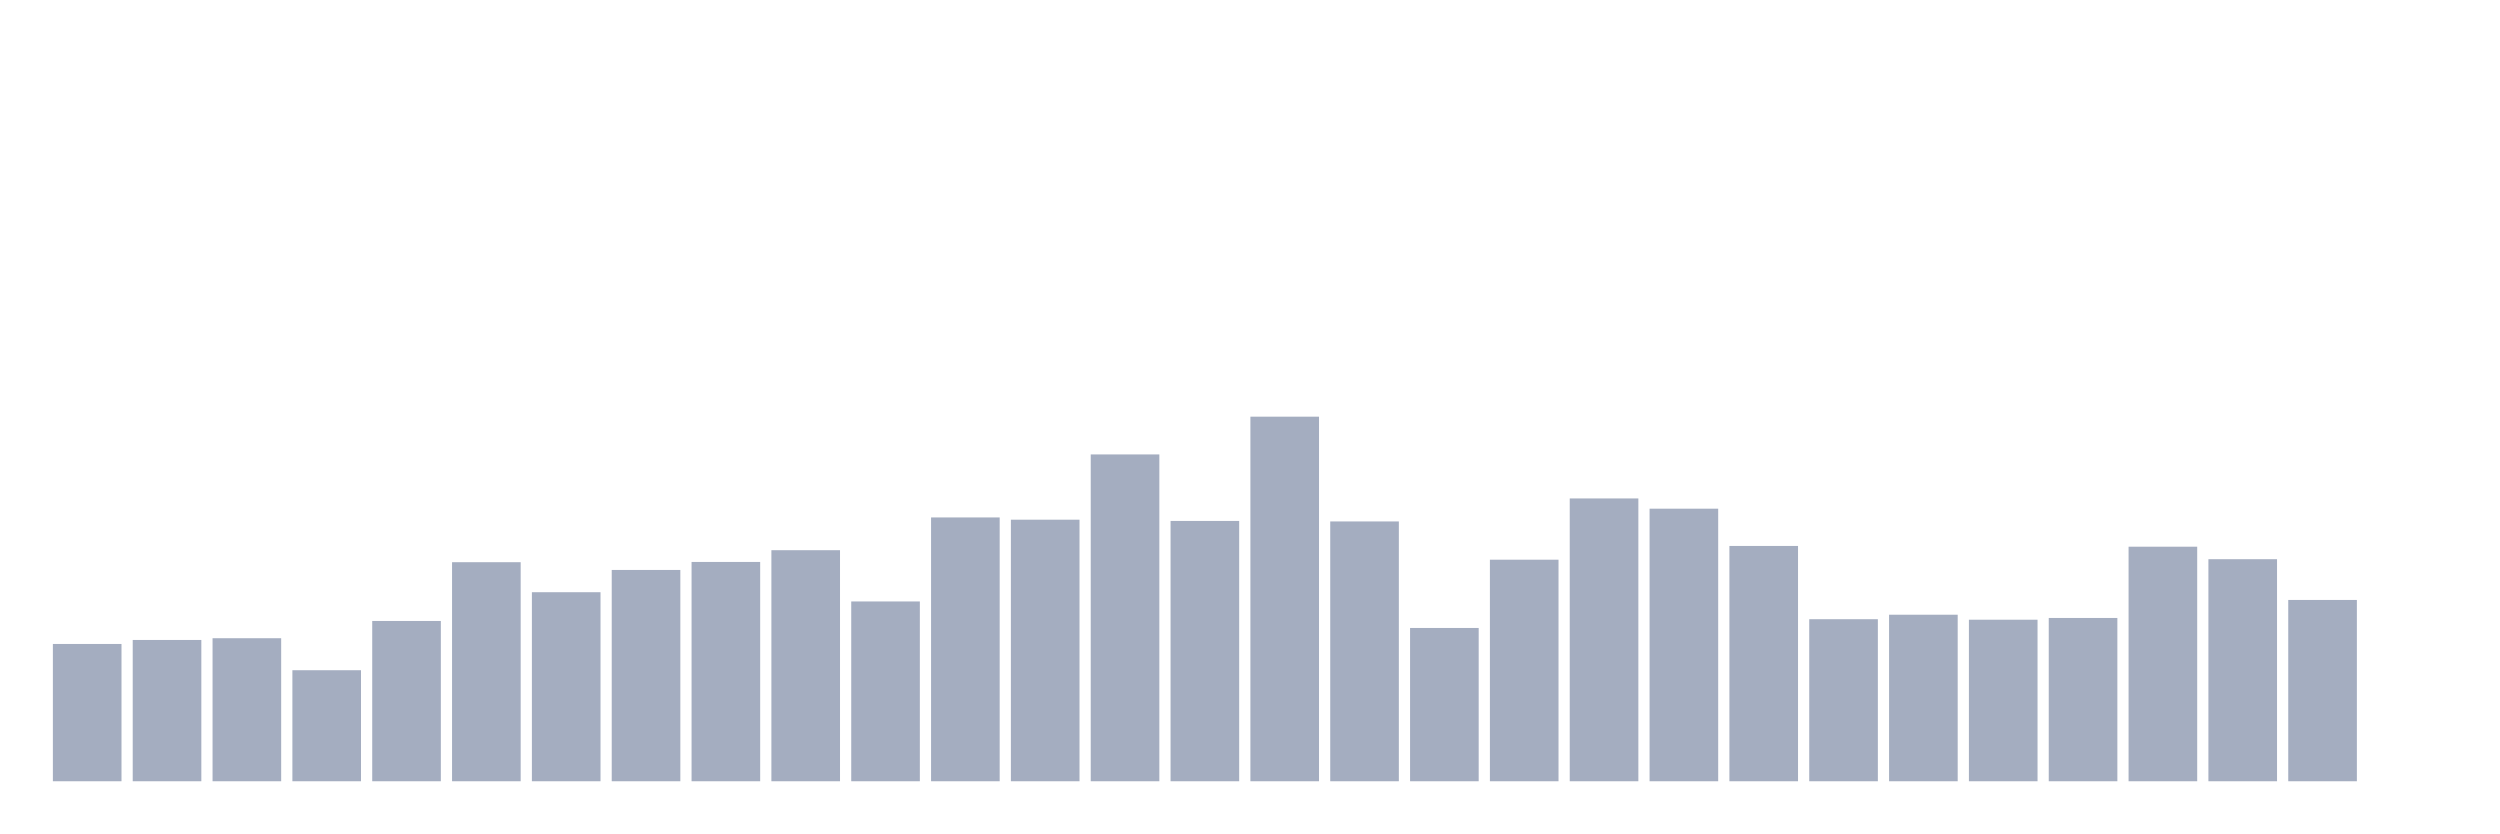
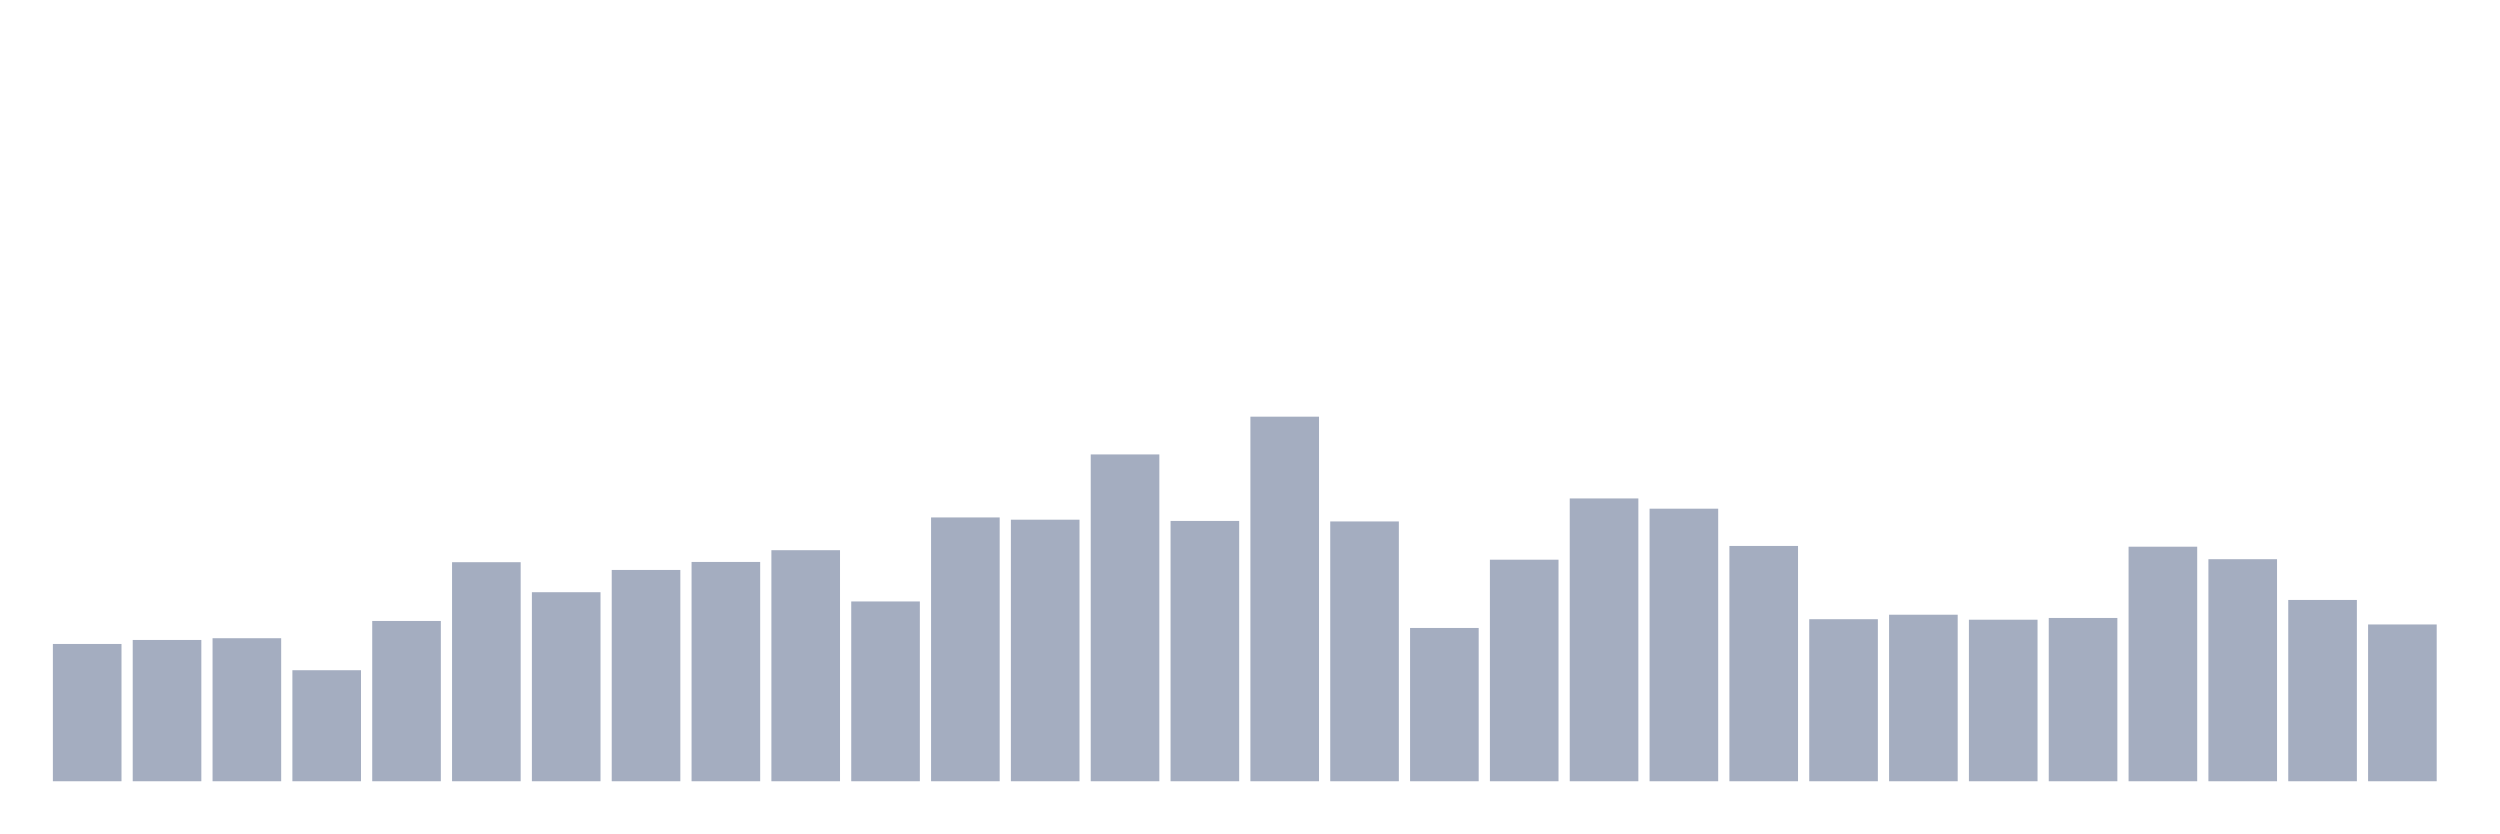
<svg xmlns="http://www.w3.org/2000/svg" viewBox="0 0 480 160">
  <g transform="translate(10,10)">
    <rect class="bar" x="0.153" width="13.175" y="113.642" height="26.358" fill="rgb(164,173,192)" />
    <rect class="bar" x="15.482" width="13.175" y="112.874" height="27.126" fill="rgb(164,173,192)" />
    <rect class="bar" x="30.81" width="13.175" y="112.538" height="27.462" fill="rgb(164,173,192)" />
    <rect class="bar" x="46.138" width="13.175" y="118.683" height="21.317" fill="rgb(164,173,192)" />
    <rect class="bar" x="61.466" width="13.175" y="109.225" height="30.775" fill="rgb(164,173,192)" />
    <rect class="bar" x="76.794" width="13.175" y="97.942" height="42.058" fill="rgb(164,173,192)" />
    <rect class="bar" x="92.123" width="13.175" y="103.704" height="36.296" fill="rgb(164,173,192)" />
    <rect class="bar" x="107.451" width="13.175" y="99.431" height="40.569" fill="rgb(164,173,192)" />
    <rect class="bar" x="122.779" width="13.175" y="97.894" height="42.106" fill="rgb(164,173,192)" />
    <rect class="bar" x="138.107" width="13.175" y="95.638" height="44.362" fill="rgb(164,173,192)" />
    <rect class="bar" x="153.436" width="13.175" y="105.48" height="34.52" fill="rgb(164,173,192)" />
    <rect class="bar" x="168.764" width="13.175" y="89.348" height="50.652" fill="rgb(164,173,192)" />
    <rect class="bar" x="184.092" width="13.175" y="89.781" height="50.219" fill="rgb(164,173,192)" />
    <rect class="bar" x="199.42" width="13.175" y="77.25" height="62.75" fill="rgb(164,173,192)" />
    <rect class="bar" x="214.748" width="13.175" y="90.021" height="49.979" fill="rgb(164,173,192)" />
    <rect class="bar" x="230.077" width="13.175" y="70" height="70" fill="rgb(164,173,192)" />
    <rect class="bar" x="245.405" width="13.175" y="90.117" height="49.883" fill="rgb(164,173,192)" />
    <rect class="bar" x="260.733" width="13.175" y="110.569" height="29.431" fill="rgb(164,173,192)" />
    <rect class="bar" x="276.061" width="13.175" y="97.462" height="42.538" fill="rgb(164,173,192)" />
    <rect class="bar" x="291.39" width="13.175" y="85.7" height="54.3" fill="rgb(164,173,192)" />
    <rect class="bar" x="306.718" width="13.175" y="87.668" height="52.332" fill="rgb(164,173,192)" />
    <rect class="bar" x="322.046" width="13.175" y="94.822" height="45.178" fill="rgb(164,173,192)" />
    <rect class="bar" x="337.374" width="13.175" y="108.889" height="31.111" fill="rgb(164,173,192)" />
    <rect class="bar" x="352.702" width="13.175" y="108.025" height="31.975" fill="rgb(164,173,192)" />
    <rect class="bar" x="368.031" width="13.175" y="108.985" height="31.015" fill="rgb(164,173,192)" />
    <rect class="bar" x="383.359" width="13.175" y="108.649" height="31.351" fill="rgb(164,173,192)" />
    <rect class="bar" x="398.687" width="13.175" y="94.966" height="45.034" fill="rgb(164,173,192)" />
    <rect class="bar" x="414.015" width="13.175" y="97.366" height="42.634" fill="rgb(164,173,192)" />
    <rect class="bar" x="429.344" width="13.175" y="105.192" height="34.808" fill="rgb(164,173,192)" />
-     <rect class="bar" x="444.672" width="13.175" y="140" height="0" fill="rgb(164,173,192)" />
+     <rect class="bar" x="444.672" width="13.175" y="109.897" height="30.103" fill="rgb(164,173,192)" />
  </g>
</svg>
